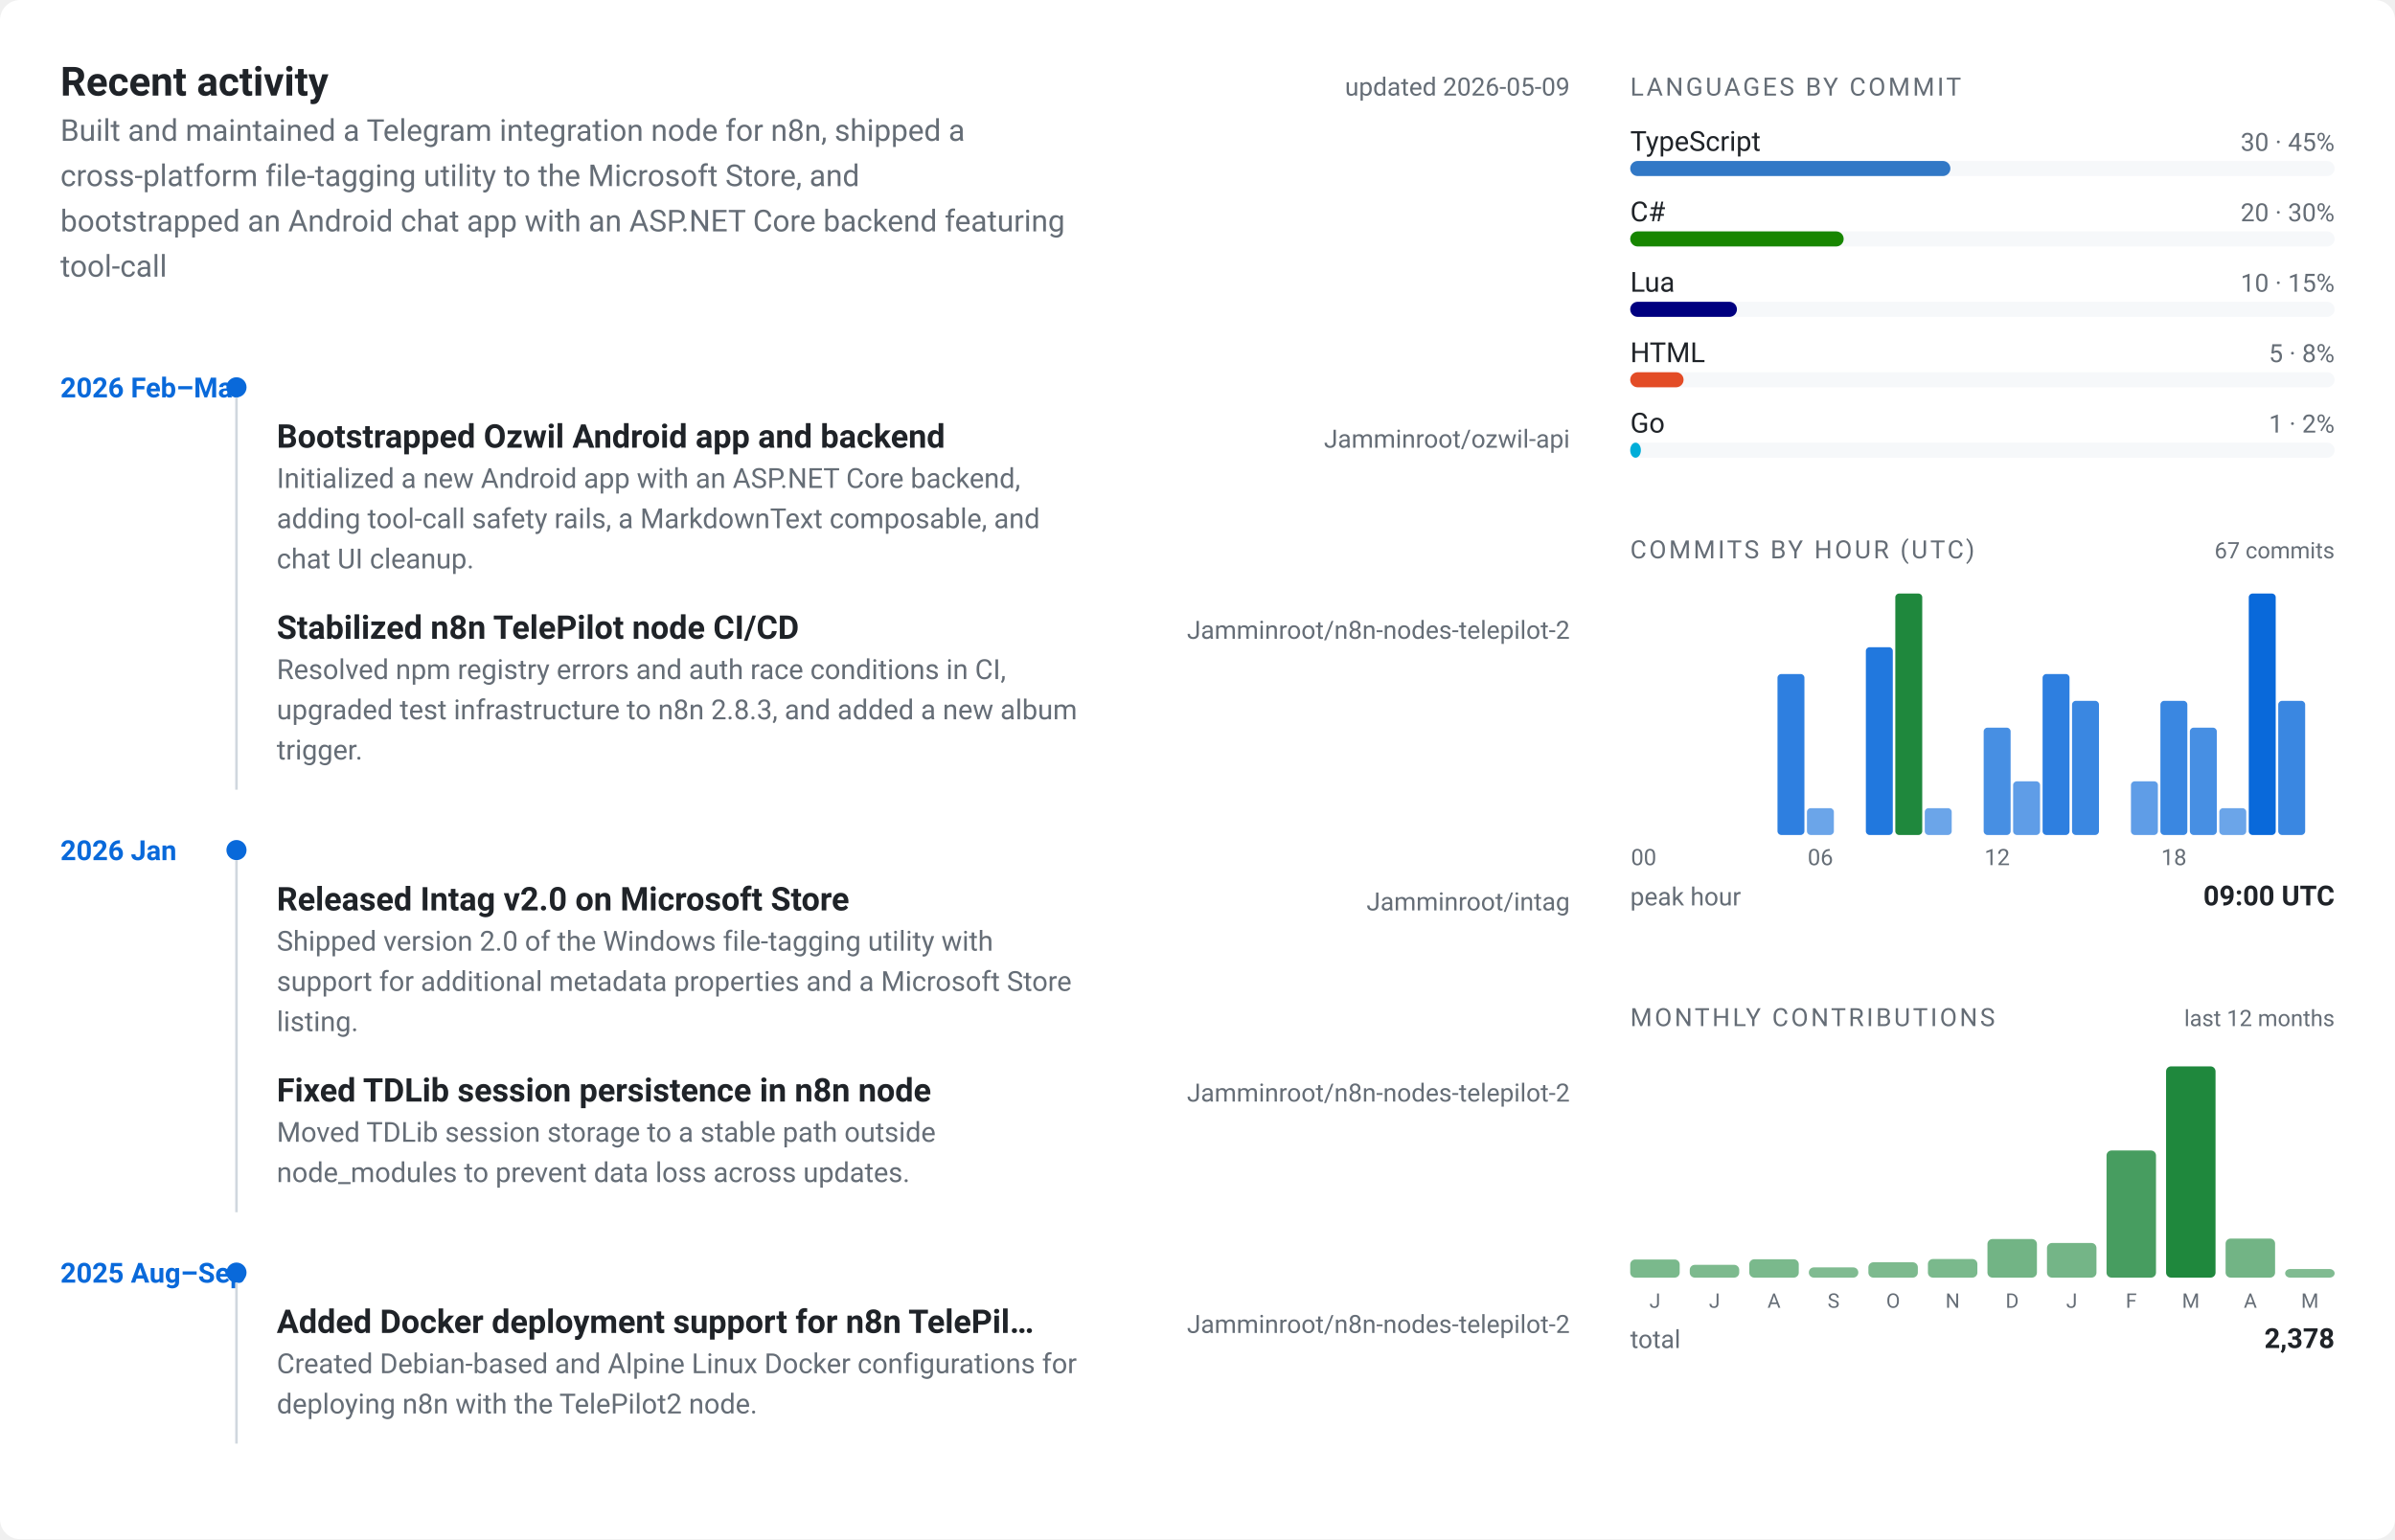
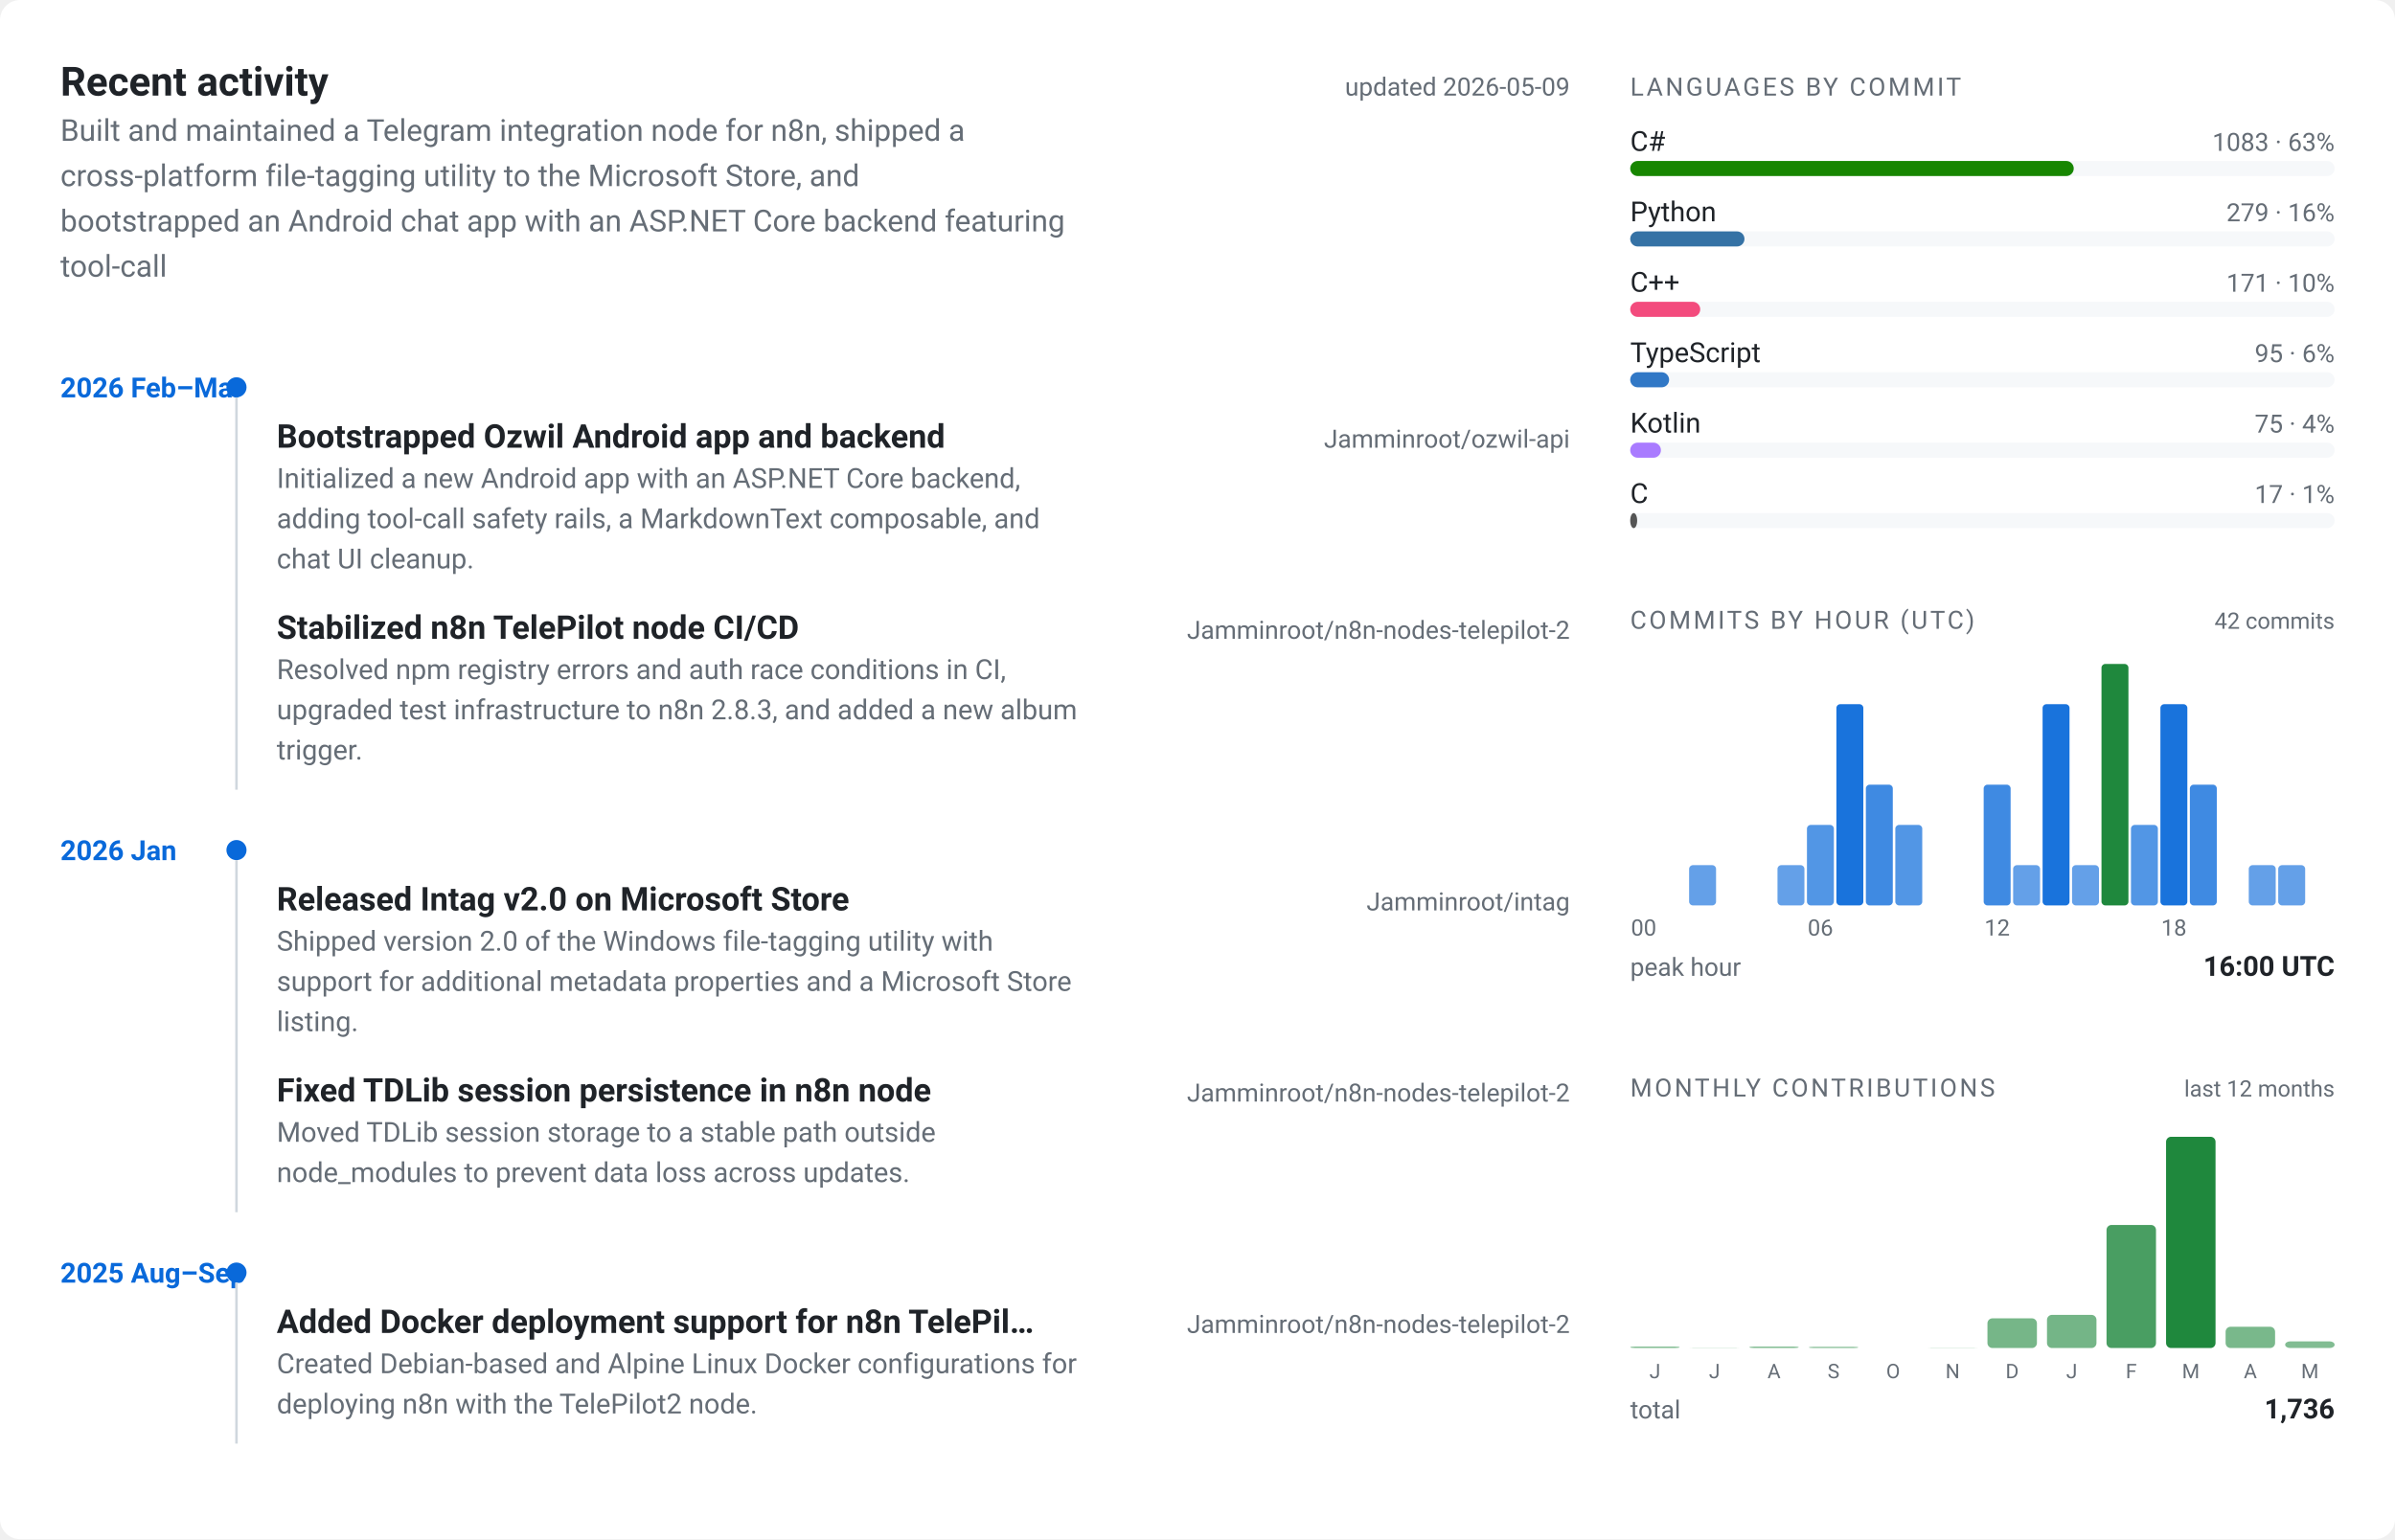
<svg xmlns="http://www.w3.org/2000/svg" viewBox="0 0 952 612" width="952" height="612" role="img" aria-label="Jamminroot profile card">
  <style>
  text { font-family: -apple-system, BlinkMacSystemFont, "Segoe UI", Roboto, "Helvetica Neue", sans-serif; }
  .bg { fill: #ffffff; }
  .panel { fill: #f6f8fa; }
  .border { stroke: #d0d7de; }
  .fg { fill: #1f2328; }
  .muted { fill: #656d76; }
  .accent { fill: #0969da; }
  .accent2 { fill: #1f883d; }
  @media (prefers-color-scheme: dark) {
    .bg { fill: #0d1117; }
    .panel { fill: #161b22; }
    .border { stroke: #30363d; }
    .fg { fill: #e6edf3; }
    .muted { fill: #7d8590; }
    .accent { fill: #58a6ff; }
    .accent2 { fill: #3fb950; }
  }
</style>
  <rect class="bg" x="0" y="0" width="952" height="612" rx="8" ry="8" />
  <g transform="translate(24, 24)">
    <text class="fg" x="0" y="14" font-size="16" font-weight="700">Recent activity</text>
    <text class="muted" x="600" y="14" font-size="10" text-anchor="end">updated 2026-05-09</text>
    <text class="muted" x="0" y="32" font-size="12">Built and maintained a Telegram integration node for n8n, shipped a</text>
    <text class="muted" x="0" y="50" font-size="12">cross-platform file-tagging utility to the Microsoft Store, and</text>
    <text class="muted" x="0" y="68" font-size="12">bootstrapped an Android chat app with an ASP.NET Core backend featuring</text>
    <text class="muted" x="0" y="86" font-size="12">tool-call</text>
    <text class="accent" x="0" y="134" font-size="11" font-weight="600">2026 Feb–Mar</text>
    <circle class="accent" cx="70" cy="130" r="4" />
    <text class="fg" x="86" y="154" font-size="13" font-weight="600">Bootstrapped Ozwil Android app and backend</text>
    <text class="muted" x="600" y="154" font-size="10" text-anchor="end">Jamminroot/ozwil-api</text>
    <text class="muted" x="86" y="170" font-size="11">Initialized a new Android app with an ASP.NET Core backend,</text>
    <text class="muted" x="86" y="186" font-size="11">adding tool-call safety rails, a MarkdownText composable, and</text>
    <text class="muted" x="86" y="202" font-size="11">chat UI cleanup.</text>
    <text class="fg" x="86" y="230" font-size="13" font-weight="600">Stabilized n8n TelePilot node CI/CD</text>
    <text class="muted" x="600" y="230" font-size="10" text-anchor="end">Jamminroot/n8n-nodes-telepilot-2</text>
    <text class="muted" x="86" y="246" font-size="11">Resolved npm registry errors and auth race conditions in CI,</text>
    <text class="muted" x="86" y="262" font-size="11">upgraded test infrastructure to n8n 2.8.3, and added a new album</text>
    <text class="muted" x="86" y="278" font-size="11">trigger.</text>
    <line class="border" x1="70" y1="134" x2="70" y2="290" stroke-width="1" />
    <text class="accent" x="0" y="318" font-size="11" font-weight="600">2026 Jan</text>
    <circle class="accent" cx="70" cy="314" r="4" />
    <text class="fg" x="86" y="338" font-size="13" font-weight="600">Released Intag v2.0 on Microsoft Store</text>
    <text class="muted" x="600" y="338" font-size="10" text-anchor="end">Jamminroot/intag</text>
    <text class="muted" x="86" y="354" font-size="11">Shipped version 2.0 of the Windows file-tagging utility with</text>
    <text class="muted" x="86" y="370" font-size="11">support for additional metadata properties and a Microsoft Store</text>
    <text class="muted" x="86" y="386" font-size="11">listing.</text>
    <text class="fg" x="86" y="414" font-size="13" font-weight="600">Fixed TDLib session persistence in n8n node</text>
    <text class="muted" x="600" y="414" font-size="10" text-anchor="end">Jamminroot/n8n-nodes-telepilot-2</text>
    <text class="muted" x="86" y="430" font-size="11">Moved TDLib session storage to a stable path outside</text>
    <text class="muted" x="86" y="446" font-size="11">node_modules to prevent data loss across updates.</text>
    <line class="border" x1="70" y1="318" x2="70" y2="458" stroke-width="1" />
    <text class="accent" x="0" y="486" font-size="11" font-weight="600">2025 Aug–Sep</text>
    <circle class="accent" cx="70" cy="482" r="4" />
    <text class="fg" x="86" y="506" font-size="13" font-weight="600">Added Docker deployment support for n8n TelePil…</text>
    <text class="muted" x="600" y="506" font-size="10" text-anchor="end">Jamminroot/n8n-nodes-telepilot-2</text>
    <text class="muted" x="86" y="522" font-size="11">Created Debian-based and Alpine Linux Docker configurations for</text>
    <text class="muted" x="86" y="538" font-size="11">deploying n8n with the TelePilot2 node.</text>
    <line class="border" x1="70" y1="486" x2="70" y2="550" stroke-width="1" />
  </g>
  <g transform="translate(648, 24)">
    <text class="muted" x="0" y="14" font-size="10" letter-spacing="0.1em">LANGUAGES BY COMMIT</text>
-     <text class="fg" x="0" y="36" font-size="11">TypeScript</text>
-     <text class="muted" x="280" y="36" font-size="10" text-anchor="end">30 · 45%</text>
+     <text class="fg" x="0" y="36" font-size="11">C#</text>
+     <text class="muted" x="280" y="36" font-size="10" text-anchor="end">1083 · 63%</text>
    <rect class="panel" x="0" y="40" width="280" height="6" rx="3" ry="3" />
-     <rect x="0" y="40" width="127.273" height="6" rx="3" ry="3" fill="#3178c6" />
-     <text class="fg" x="0" y="64" font-size="11">C#</text>
-     <text class="muted" x="280" y="64" font-size="10" text-anchor="end">20 · 30%</text>
+     <rect x="0" y="40" width="176.302" height="6" rx="3" ry="3" fill="#178600" />
+     <text class="fg" x="0" y="64" font-size="11">Python</text>
+     <text class="muted" x="280" y="64" font-size="10" text-anchor="end">279 · 16%</text>
    <rect class="panel" x="0" y="68" width="280" height="6" rx="3" ry="3" />
-     <rect x="0" y="68" width="84.848" height="6" rx="3" ry="3" fill="#178600" />
-     <text class="fg" x="0" y="92" font-size="11">Lua</text>
-     <text class="muted" x="280" y="92" font-size="10" text-anchor="end">10 · 15%</text>
+     <rect x="0" y="68" width="45.419" height="6" rx="3" ry="3" fill="#3572A5" />
+     <text class="fg" x="0" y="92" font-size="11">C++</text>
+     <text class="muted" x="280" y="92" font-size="10" text-anchor="end">171 · 10%</text>
    <rect class="panel" x="0" y="96" width="280" height="6" rx="3" ry="3" />
-     <rect x="0" y="96" width="42.424" height="6" rx="3" ry="3" fill="#000080" />
-     <text class="fg" x="0" y="120" font-size="11">HTML</text>
-     <text class="muted" x="280" y="120" font-size="10" text-anchor="end">5 · 8%</text>
+     <rect x="0" y="96" width="27.837" height="6" rx="3" ry="3" fill="#f34b7d" />
+     <text class="fg" x="0" y="120" font-size="11">TypeScript</text>
+     <text class="muted" x="280" y="120" font-size="10" text-anchor="end">95 · 6%</text>
    <rect class="panel" x="0" y="124" width="280" height="6" rx="3" ry="3" />
-     <rect x="0" y="124" width="21.212" height="6" rx="3" ry="3" fill="#e34c26" />
-     <text class="fg" x="0" y="148" font-size="11">Go</text>
-     <text class="muted" x="280" y="148" font-size="10" text-anchor="end">1 · 2%</text>
+     <rect x="0" y="124" width="15.465" height="6" rx="3" ry="3" fill="#3178c6" />
+     <text class="fg" x="0" y="148" font-size="11">Kotlin</text>
+     <text class="muted" x="280" y="148" font-size="10" text-anchor="end">75 · 4%</text>
    <rect class="panel" x="0" y="152" width="280" height="6" rx="3" ry="3" />
-     <rect x="0" y="152" width="4.242" height="6" rx="3" ry="3" fill="#00ADD8" />
+     <rect x="0" y="152" width="12.209" height="6" rx="3" ry="3" fill="#A97BFF" />
+     <text class="fg" x="0" y="176" font-size="11">C</text>
+     <text class="muted" x="280" y="176" font-size="10" text-anchor="end">17 · 1%</text>
+     <rect class="panel" x="0" y="180" width="280" height="6" rx="3" ry="3" />
+     <rect x="0" y="180" width="2.767" height="6" rx="3" ry="3" fill="#555555" />
  </g>
-   <g transform="translate(648, 208)">
+   <g transform="translate(648, 236)">
    <text class="muted" x="0" y="14" font-size="10" letter-spacing="0.1em">COMMITS BY HOUR (UTC)</text>
-     <text class="muted" x="280" y="14" font-size="9" text-anchor="end">67 commits</text>
+     <text class="muted" x="280" y="14" font-size="9" text-anchor="end">42 commits</text>
    <rect class="accent" x="0" y="124" width="10.708" height="0" rx="1.5" ry="1.5" opacity="0.55" />
    <rect class="accent" x="11.708" y="124" width="10.708" height="0" rx="1.5" ry="1.5" opacity="0.55" />
-     <rect class="accent" x="23.417" y="124" width="10.708" height="0" rx="1.5" ry="1.5" opacity="0.55" />
+     <rect class="accent" x="23.417" y="108" width="10.708" height="16" rx="1.5" ry="1.5" opacity="0.63" />
    <rect class="accent" x="35.125" y="124" width="10.708" height="0" rx="1.5" ry="1.5" opacity="0.55" />
    <rect class="accent" x="46.833" y="124" width="10.708" height="0" rx="1.5" ry="1.5" opacity="0.55" />
-     <rect class="accent" x="58.542" y="60" width="10.708" height="64" rx="1.5" ry="1.5" opacity="0.85" />
-     <rect class="accent" x="70.25" y="113.333" width="10.708" height="10.667" rx="1.5" ry="1.5" opacity="0.60" />
-     <rect class="accent" x="81.958" y="124" width="10.708" height="0" rx="1.5" ry="1.5" opacity="0.55" />
-     <rect class="accent" x="93.667" y="49.333" width="10.708" height="74.667" rx="1.5" ry="1.5" opacity="0.90" />
-     <rect class="accent2" x="105.375" y="28" width="10.708" height="96" rx="1.5" ry="1.5" opacity="1.00" />
-     <rect class="accent" x="117.083" y="113.333" width="10.708" height="10.667" rx="1.5" ry="1.5" opacity="0.60" />
+     <rect class="accent" x="58.542" y="108" width="10.708" height="16" rx="1.5" ry="1.5" opacity="0.63" />
+     <rect class="accent" x="70.25" y="92" width="10.708" height="32" rx="1.5" ry="1.5" opacity="0.70" />
+     <rect class="accent" x="81.958" y="44" width="10.708" height="80" rx="1.5" ry="1.5" opacity="0.93" />
+     <rect class="accent" x="93.667" y="76" width="10.708" height="48" rx="1.5" ry="1.5" opacity="0.78" />
+     <rect class="accent" x="105.375" y="92" width="10.708" height="32" rx="1.5" ry="1.5" opacity="0.70" />
+     <rect class="accent" x="117.083" y="124" width="10.708" height="0" rx="1.5" ry="1.5" opacity="0.55" />
    <rect class="accent" x="128.792" y="124" width="10.708" height="0" rx="1.5" ry="1.5" opacity="0.55" />
-     <rect class="accent" x="140.5" y="81.333" width="10.708" height="42.667" rx="1.5" ry="1.5" opacity="0.75" />
-     <rect class="accent" x="152.208" y="102.667" width="10.708" height="21.333" rx="1.5" ry="1.5" opacity="0.65" />
-     <rect class="accent" x="163.917" y="60" width="10.708" height="64" rx="1.5" ry="1.5" opacity="0.85" />
-     <rect class="accent" x="175.625" y="70.667" width="10.708" height="53.333" rx="1.5" ry="1.5" opacity="0.80" />
-     <rect class="accent" x="187.333" y="124" width="10.708" height="0" rx="1.5" ry="1.5" opacity="0.55" />
-     <rect class="accent" x="199.042" y="102.667" width="10.708" height="21.333" rx="1.5" ry="1.5" opacity="0.65" />
-     <rect class="accent" x="210.75" y="70.667" width="10.708" height="53.333" rx="1.5" ry="1.5" opacity="0.80" />
-     <rect class="accent" x="222.458" y="81.333" width="10.708" height="42.667" rx="1.5" ry="1.5" opacity="0.75" />
-     <rect class="accent" x="234.167" y="113.333" width="10.708" height="10.667" rx="1.5" ry="1.5" opacity="0.60" />
-     <rect class="accent" x="245.875" y="28" width="10.708" height="96" rx="1.5" ry="1.5" opacity="1.00" />
-     <rect class="accent" x="257.583" y="70.667" width="10.708" height="53.333" rx="1.5" ry="1.5" opacity="0.80" />
+     <rect class="accent" x="140.5" y="76" width="10.708" height="48" rx="1.5" ry="1.5" opacity="0.78" />
+     <rect class="accent" x="152.208" y="108" width="10.708" height="16" rx="1.5" ry="1.5" opacity="0.63" />
+     <rect class="accent" x="163.917" y="44" width="10.708" height="80" rx="1.5" ry="1.5" opacity="0.93" />
+     <rect class="accent" x="175.625" y="108" width="10.708" height="16" rx="1.5" ry="1.5" opacity="0.63" />
+     <rect class="accent2" x="187.333" y="28" width="10.708" height="96" rx="1.5" ry="1.5" opacity="1.00" />
+     <rect class="accent" x="199.042" y="92" width="10.708" height="32" rx="1.5" ry="1.5" opacity="0.70" />
+     <rect class="accent" x="210.75" y="44" width="10.708" height="80" rx="1.5" ry="1.5" opacity="0.93" />
+     <rect class="accent" x="222.458" y="76" width="10.708" height="48" rx="1.5" ry="1.5" opacity="0.78" />
+     <rect class="accent" x="234.167" y="124" width="10.708" height="0" rx="1.5" ry="1.5" opacity="0.55" />
+     <rect class="accent" x="245.875" y="108" width="10.708" height="16" rx="1.5" ry="1.5" opacity="0.63" />
+     <rect class="accent" x="257.583" y="108" width="10.708" height="16" rx="1.5" ry="1.5" opacity="0.63" />
    <rect class="accent" x="269.292" y="124" width="10.708" height="0" rx="1.5" ry="1.5" opacity="0.55" />
    <text class="muted" x="5.354" y="136" font-size="9" text-anchor="middle">00</text>
    <text class="muted" x="75.604" y="136" font-size="9" text-anchor="middle">06</text>
    <text class="muted" x="145.854" y="136" font-size="9" text-anchor="middle">12</text>
    <text class="muted" x="216.104" y="136" font-size="9" text-anchor="middle">18</text>
    <text class="muted" x="0" y="152" font-size="10">peak hour</text>
-     <text class="fg" x="280" y="152" font-size="11" text-anchor="end" font-weight="600">09:00 UTC</text>
+     <text class="fg" x="280" y="152" font-size="11" text-anchor="end" font-weight="600">16:00 UTC</text>
  </g>
-   <g transform="translate(648, 394)">
+   <g transform="translate(648, 422)">
    <text class="muted" x="0" y="14" font-size="10" letter-spacing="0.1em">MONTHLY CONTRIBUTIONS</text>
    <text class="muted" x="280" y="14" font-size="9" text-anchor="end">last 12 months</text>
-     <rect class="accent2" x="0" y="106.792" width="19.667" height="7.208" rx="2" ry="2" opacity="0.59" />
+     <rect class="accent2" x="0" y="113.409" width="19.667" height="0.591" rx="2" ry="2" opacity="0.55" />
    <text class="muted" x="9.833" y="126" font-size="8" text-anchor="middle">J</text>
-     <rect class="accent2" x="23.667" y="108.917" width="19.667" height="5.083" rx="2" ry="2" opacity="0.58" />
+     <rect class="accent2" x="23.667" y="113.902" width="19.667" height="0.098" rx="2" ry="2" opacity="0.55" />
    <text class="muted" x="33.5" y="126" font-size="8" text-anchor="middle">J</text>
-     <rect class="accent2" x="47.333" y="106.7" width="19.667" height="7.3" rx="2" ry="2" opacity="0.59" />
+     <rect class="accent2" x="47.333" y="113.409" width="19.667" height="0.591" rx="2" ry="2" opacity="0.55" />
    <text class="muted" x="57.167" y="126" font-size="8" text-anchor="middle">A</text>
-     <rect class="accent2" x="71" y="109.934" width="19.667" height="4.066" rx="2" ry="2" opacity="0.57" />
+     <rect class="accent2" x="71" y="113.508" width="19.667" height="0.492" rx="2" ry="2" opacity="0.55" />
    <text class="muted" x="80.833" y="126" font-size="8" text-anchor="middle">S</text>
-     <rect class="accent2" x="94.667" y="107.901" width="19.667" height="6.099" rx="2" ry="2" opacity="0.58" />
+     <rect class="accent2" x="94.667" y="114" width="19.667" height="0" rx="2" ry="2" opacity="0.55" />
    <text class="muted" x="104.5" y="126" font-size="8" text-anchor="middle">O</text>
-     <rect class="accent2" x="118.333" y="106.607" width="19.667" height="7.393" rx="2" ry="2" opacity="0.59" />
+     <rect class="accent2" x="118.333" y="113.902" width="19.667" height="0.098" rx="2" ry="2" opacity="0.55" />
    <text class="muted" x="128.167" y="126" font-size="8" text-anchor="middle">N</text>
-     <rect class="accent2" x="142" y="98.66" width="19.667" height="15.34" rx="2" ry="2" opacity="0.63" />
+     <rect class="accent2" x="142" y="102.183" width="19.667" height="11.817" rx="2" ry="2" opacity="0.61" />
    <text class="muted" x="151.833" y="126" font-size="8" text-anchor="middle">D</text>
-     <rect class="accent2" x="165.667" y="100.231" width="19.667" height="13.769" rx="2" ry="2" opacity="0.62" />
+     <rect class="accent2" x="165.667" y="100.804" width="19.667" height="13.196" rx="2" ry="2" opacity="0.62" />
    <text class="muted" x="175.5" y="126" font-size="8" text-anchor="middle">J</text>
-     <rect class="accent2" x="189.333" y="63.452" width="19.667" height="50.548" rx="2" ry="2" opacity="0.82" />
+     <rect class="accent2" x="189.333" y="65.057" width="19.667" height="48.943" rx="2" ry="2" opacity="0.81" />
    <text class="muted" x="199.167" y="126" font-size="8" text-anchor="middle">F</text>
    <rect class="accent2" x="213" y="30" width="19.667" height="84" rx="2" ry="2" opacity="1.00" />
    <text class="muted" x="222.833" y="126" font-size="8" text-anchor="middle">M</text>
-     <rect class="accent2" x="236.667" y="98.475" width="19.667" height="15.525" rx="2" ry="2" opacity="0.63" />
+     <rect class="accent2" x="236.667" y="105.531" width="19.667" height="8.469" rx="2" ry="2" opacity="0.60" />
    <text class="muted" x="246.5" y="126" font-size="8" text-anchor="middle">A</text>
-     <rect class="accent2" x="260.333" y="110.581" width="19.667" height="3.419" rx="2" ry="2" opacity="0.57" />
+     <rect class="accent2" x="260.333" y="111.341" width="19.667" height="2.659" rx="2" ry="2" opacity="0.56" />
    <text class="muted" x="270.167" y="126" font-size="8" text-anchor="middle">M</text>
    <text class="muted" x="0" y="142" font-size="10">total</text>
-     <text class="fg" x="280" y="142" font-size="11" text-anchor="end" font-weight="600">2,378</text>
+     <text class="fg" x="280" y="142" font-size="11" text-anchor="end" font-weight="600">1,736</text>
  </g>
</svg>
